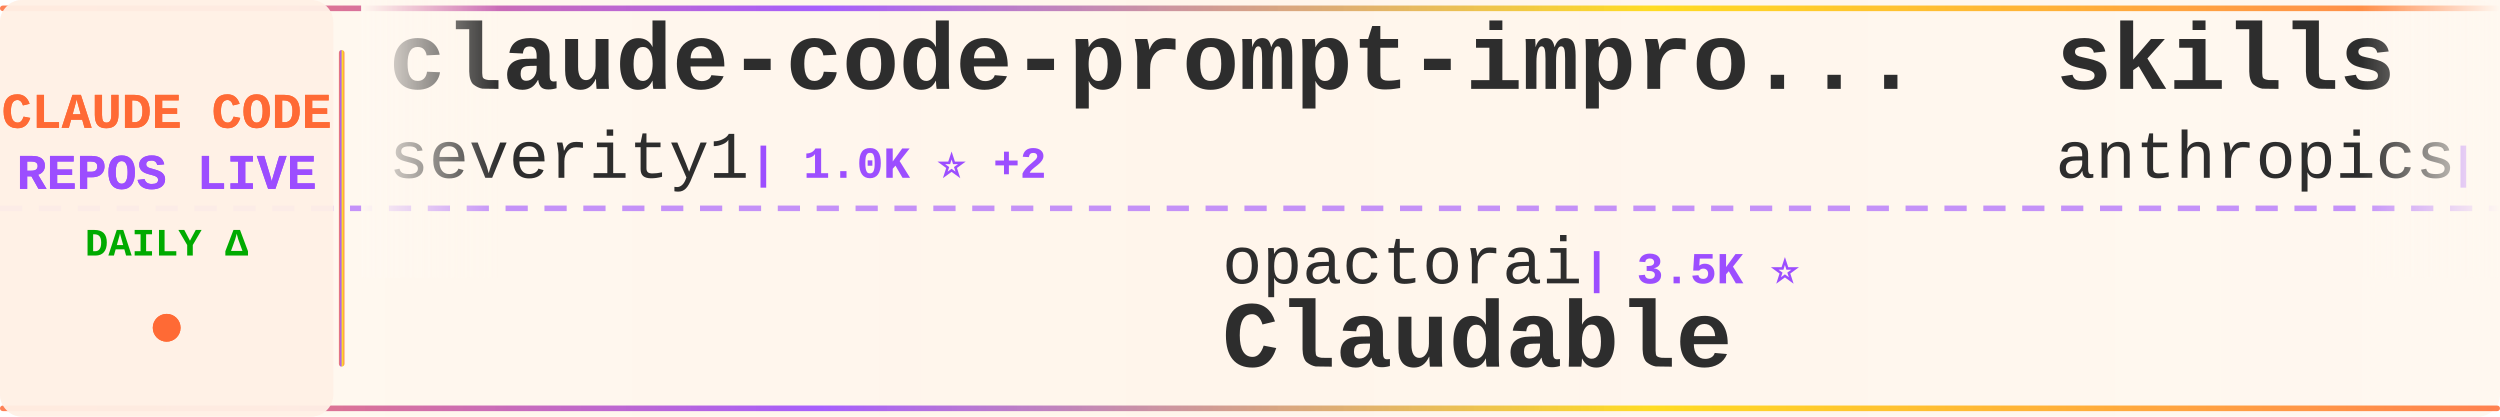
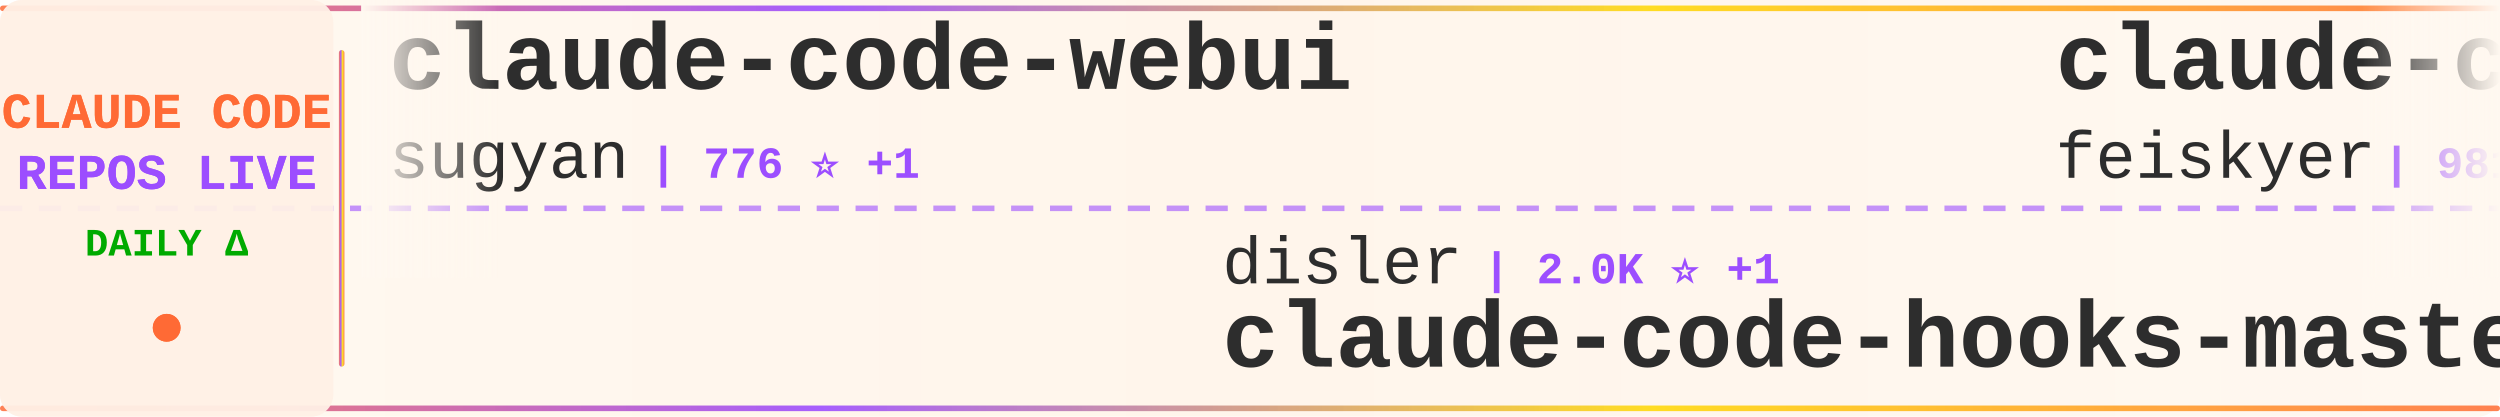
<svg xmlns="http://www.w3.org/2000/svg" width="900" height="150">
  <defs>
    <linearGradient id="tickerBg" x1="0%" y1="0%" x2="100%" y2="0%">
      <stop offset="0%" style="stop-color:#fff8f0;stop-opacity:0.98" />
      <stop offset="50%" style="stop-color:#fff5eb;stop-opacity:1" />
      <stop offset="100%" style="stop-color:#fff8f0;stop-opacity:0.98" />
    </linearGradient>
    <linearGradient id="borderGrad" x1="0%" y1="0%" x2="100%" y2="0%">
      <stop offset="0%" style="stop-color:#FF6B35;stop-opacity:0.85">
        <animate attributeName="stop-opacity" values="0.85;1;0.85" dur="2s" repeatCount="indefinite" />
      </stop>
      <stop offset="33%" style="stop-color:#9C4EFF;stop-opacity:0.9">
        <animate attributeName="stop-opacity" values="0.9;1;0.9" dur="2.2s" repeatCount="indefinite" />
      </stop>
      <stop offset="66%" style="stop-color:#FFD700;stop-opacity:0.85">
        <animate attributeName="stop-opacity" values="0.85;1;0.85" dur="1.8s" repeatCount="indefinite" />
      </stop>
      <stop offset="100%" style="stop-color:#FF6B35;stop-opacity:0.85">
        <animate attributeName="stop-opacity" values="0.85;1;0.85" dur="2s" repeatCount="indefinite" />
      </stop>
    </linearGradient>
    <filter id="textGlow">
      <feGaussianBlur stdDeviation="0.15" result="coloredBlur" />
      <feMerge>
        <feMergeNode in="coloredBlur" />
        <feMergeNode in="SourceGraphic" />
      </feMerge>
    </filter>
    <filter id="metricGlow">
      <feGaussianBlur stdDeviation="0.2" result="coloredBlur" />
      <feMerge>
        <feMergeNode in="coloredBlur" />
        <feMergeNode in="SourceGraphic" />
      </feMerge>
    </filter>
    <linearGradient id="leftFade" x1="0%" y1="0%" x2="100%" y2="0%">
      <stop offset="0%" style="stop-color:#fff8f0;stop-opacity:1" />
      <stop offset="100%" style="stop-color:#fff8f0;stop-opacity:0" />
    </linearGradient>
    <linearGradient id="rightFade" x1="0%" y1="0%" x2="100%" y2="0%">
      <stop offset="0%" style="stop-color:#fff8f0;stop-opacity:0" />
      <stop offset="100%" style="stop-color:#fff8f0;stop-opacity:1" />
    </linearGradient>
  </defs>
  <rect width="900" height="150" fill="url(#tickerBg)" rx="8" />
  <rect x="0" y="2" width="900" height="2" fill="url(#borderGrad)" rx="1" />
  <rect x="0" y="146" width="900" height="2" fill="url(#borderGrad)" rx="1" />
  <line x1="0" y1="75" x2="900" y2="75" stroke="#9C4EFF" stroke-width="2" stroke-dasharray="8 6" opacity="0.6" />
  <rect x="0" y="0" width="120" height="150" fill="#fff0e6" opacity="0.95" rx="8" />
  <text x="60" y="46" font-family="'Courier New', monospace" font-size="18" font-weight="bold" fill="#FF6B35" text-anchor="middle" filter="url(#textGlow)">
    CLAUDE CODE
  </text>
  <text x="60" y="68" font-family="'Courier New', monospace" font-size="18" font-weight="bold" fill="#9C4EFF" text-anchor="middle" filter="url(#textGlow)">
    REPOS LIVE
  </text>
  <text x="60" y="92" font-family="'Courier New', monospace" font-size="14" font-weight="bold" fill="#00aa00" text-anchor="middle">
    DAILY Δ
  </text>
  <circle cx="60" cy="118" r="5" fill="#FF6B35" filter="url(#metricGlow)">
    <animate attributeName="r" values="4;6;4" dur="1.5s" repeatCount="indefinite" />
    <animate attributeName="opacity" values="0.6;1;0.6" dur="1.5s" repeatCount="indefinite" />
  </circle>
  <rect x="122" y="18" width="2" height="114" fill="url(#borderGrad)" rx="1" />
  <clipPath id="tickerClip">
    <rect x="130" y="0" width="770" height="150" />
  </clipPath>
  <g clip-path="url(#tickerClip)">
    <g id="tickerItems">
      <animateTransform attributeName="transform" attributeType="XML" type="translate" from="0 0" to="-3000 0" dur="54s" repeatCount="indefinite" />
      <g transform="translate(0, 0)">
-         <text x="140" y="32" font-family="'Courier New', monospace" font-size="34" font-weight="bold" fill="#2d2d2d">claude-code-prompt-impro...</text>
-         <text x="140" y="64" font-family="'Courier New', monospace" font-size="24" font-weight="normal" fill="#2d2d2d" opacity="1.0">severity1</text>
-         <text x="270" y="64" font-family="'Courier New', monospace" font-size="16" font-weight="bold" fill="#9C4EFF"> | 1.0K ⭐ +2</text>
+         <text x="140" y="32" font-family="'Courier New', monospace" font-size="34" font-weight="bold" fill="#2d2d2d">claude-code-webui</text>
+         <text x="140" y="64" font-family="'Courier New', monospace" font-size="24" font-weight="normal" fill="#2d2d2d" opacity="1.0">sugyan</text>
+         <text x="234" y="64" font-family="'Courier New', monospace" font-size="16" font-weight="bold" fill="#9C4EFF"> | 776 ⭐ +1</text>
      </g>
      <g transform="translate(300, 0)">
-         <text x="140" y="102" font-family="'Courier New', monospace" font-size="24" font-weight="normal" fill="#2d2d2d" opacity="1.0">opactorai</text>
-         <text x="270" y="102" font-family="'Courier New', monospace" font-size="16" font-weight="bold" fill="#9C4EFF"> | 3.5K ⭐</text>
-         <text x="140" y="132" font-family="'Courier New', monospace" font-size="34" font-weight="bold" fill="#2d2d2d">Claudable</text>
+         <text x="140" y="102" font-family="'Courier New', monospace" font-size="24" font-weight="normal" fill="#2d2d2d" opacity="1.0">disler</text>
+         <text x="234" y="102" font-family="'Courier New', monospace" font-size="16" font-weight="bold" fill="#9C4EFF"> | 2.0K ⭐ +1</text>
+         <text x="140" y="132" font-family="'Courier New', monospace" font-size="34" font-weight="bold" fill="#2d2d2d">claude-code-hooks-master...</text>
      </g>
      <g transform="translate(600, 0)">
-         <text x="140" y="32" font-family="'Courier New', monospace" font-size="34" font-weight="bold" fill="#2d2d2d">skills</text>
-         <text x="140" y="64" font-family="'Courier New', monospace" font-size="24" font-weight="normal" fill="#2d2d2d" opacity="1.0">anthropics</text>
-         <text x="282" y="64" font-family="'Courier New', monospace" font-size="16" font-weight="bold" fill="#9C4EFF"> | 29.8K ⭐ +258</text>
+         <text x="140" y="32" font-family="'Courier New', monospace" font-size="34" font-weight="bold" fill="#2d2d2d">claude-code-settings</text>
+         <text x="140" y="64" font-family="'Courier New', monospace" font-size="24" font-weight="normal" fill="#2d2d2d" opacity="1.0">feiskyer</text>
+         <text x="258" y="64" font-family="'Courier New', monospace" font-size="16" font-weight="bold" fill="#9C4EFF"> | 981 ⭐</text>
      </g>
      <g transform="translate(900, 0)">
-         <text x="140" y="102" font-family="'Courier New', monospace" font-size="24" font-weight="normal" fill="#2d2d2d" opacity="1.0">seifghazi</text>
-         <text x="270" y="102" font-family="'Courier New', monospace" font-size="16" font-weight="bold" fill="#9C4EFF"> | 323 ⭐</text>
-         <text x="140" y="132" font-family="'Courier New', monospace" font-size="34" font-weight="bold" fill="#2d2d2d">claude-code-proxy</text>
+         <text x="140" y="102" font-family="'Courier New', monospace" font-size="24" font-weight="normal" fill="#2d2d2d" opacity="1.0">JessyTsui</text>
+         <text x="270" y="102" font-family="'Courier New', monospace" font-size="16" font-weight="bold" fill="#9C4EFF"> | 912 ⭐</text>
+         <text x="140" y="132" font-family="'Courier New', monospace" font-size="34" font-weight="bold" fill="#2d2d2d">Claude-Code-Remote</text>
      </g>
      <g transform="translate(1200, 0)">
-         <text x="140" y="32" font-family="'Courier New', monospace" font-size="34" font-weight="bold" fill="#2d2d2d">claude-code-system-promp...</text>
-         <text x="140" y="64" font-family="'Courier New', monospace" font-size="24" font-weight="normal" fill="#2d2d2d" opacity="1.0">Piebald-AI</text>
-         <text x="282" y="64" font-family="'Courier New', monospace" font-size="16" font-weight="bold" fill="#9C4EFF"> | 2.2K ⭐ +15</text>
+         <text x="140" y="32" font-family="'Courier New', monospace" font-size="34" font-weight="bold" fill="#2d2d2d">spec-kit</text>
+         <text x="140" y="64" font-family="'Courier New', monospace" font-size="24" font-weight="normal" fill="#2d2d2d" opacity="1.0">github</text>
+         <text x="234" y="64" font-family="'Courier New', monospace" font-size="16" font-weight="bold" fill="#9C4EFF"> | 58.7K ⭐ +58</text>
      </g>
      <g transform="translate(1500, 0)">
-         <text x="140" y="102" font-family="'Courier New', monospace" font-size="24" font-weight="normal" fill="#2d2d2d" opacity="1.0">greggh</text>
-         <text x="234" y="102" font-family="'Courier New', monospace" font-size="16" font-weight="bold" fill="#9C4EFF"> | 1.7K ⭐ +1</text>
-         <text x="140" y="132" font-family="'Courier New', monospace" font-size="34" font-weight="bold" fill="#2d2d2d">claude-code.nvim</text>
+         <text x="140" y="102" font-family="'Courier New', monospace" font-size="24" font-weight="normal" fill="#2d2d2d" opacity="1.0">andrepimenta</text>
+         <text x="306" y="102" font-family="'Courier New', monospace" font-size="16" font-weight="bold" fill="#9C4EFF"> | 947 ⭐ +2</text>
+         <text x="140" y="132" font-family="'Courier New', monospace" font-size="34" font-weight="bold" fill="#2d2d2d">claude-code-chat</text>
      </g>
      <g transform="translate(1800, 0)">
-         <text x="140" y="32" font-family="'Courier New', monospace" font-size="34" font-weight="bold" fill="#2d2d2d">awesome-claude-skills</text>
-         <text x="140" y="64" font-family="'Courier New', monospace" font-size="24" font-weight="normal" fill="#2d2d2d" opacity="1.0">ComposioHQ</text>
-         <text x="282" y="64" font-family="'Courier New', monospace" font-size="16" font-weight="bold" fill="#9C4EFF"> | 12.8K ⭐ +76</text>
+         <text x="140" y="32" font-family="'Courier New', monospace" font-size="34" font-weight="bold" fill="#2d2d2d">vibe-coding</text>
+         <text x="140" y="64" font-family="'Courier New', monospace" font-size="24" font-weight="normal" fill="#2d2d2d" opacity="1.0">EnzeD</text>
+         <text x="222" y="64" font-family="'Courier New', monospace" font-size="16" font-weight="bold" fill="#9C4EFF"> | 3.4K ⭐ +7</text>
      </g>
      <g transform="translate(2100, 0)">
-         <text x="140" y="102" font-family="'Courier New', monospace" font-size="24" font-weight="normal" fill="#2d2d2d" opacity="1.0">nishimoto265</text>
-         <text x="306" y="102" font-family="'Courier New', monospace" font-size="16" font-weight="bold" fill="#9C4EFF"> | 466 ⭐</text>
-         <text x="140" y="132" font-family="'Courier New', monospace" font-size="34" font-weight="bold" fill="#2d2d2d">Claude-Code-Communicatio...</text>
+         <text x="140" y="102" font-family="'Courier New', monospace" font-size="24" font-weight="normal" fill="#2d2d2d" opacity="1.0">alirezarezvani</text>
+         <text x="330" y="102" font-family="'Courier New', monospace" font-size="16" font-weight="bold" fill="#9C4EFF"> | 399 ⭐ +7</text>
+         <text x="140" y="132" font-family="'Courier New', monospace" font-size="34" font-weight="bold" fill="#2d2d2d">claude-code-tresor</text>
      </g>
      <g transform="translate(2400, 0)">
-         <text x="140" y="32" font-family="'Courier New', monospace" font-size="34" font-weight="bold" fill="#2d2d2d">copilot-api</text>
-         <text x="140" y="64" font-family="'Courier New', monospace" font-size="24" font-weight="normal" fill="#2d2d2d" opacity="1.0">ericc-ch</text>
-         <text x="258" y="64" font-family="'Courier New', monospace" font-size="16" font-weight="bold" fill="#9C4EFF"> | 1.9K ⭐ +2</text>
+         <text x="140" y="32" font-family="'Courier New', monospace" font-size="34" font-weight="bold" fill="#2d2d2d">vibe-kanban</text>
+         <text x="140" y="64" font-family="'Courier New', monospace" font-size="24" font-weight="normal" fill="#2d2d2d" opacity="1.0">BloopAI</text>
+         <text x="246" y="64" font-family="'Courier New', monospace" font-size="16" font-weight="bold" fill="#9C4EFF"> | 8.8K ⭐ +411</text>
      </g>
      <g transform="translate(2700, 0)">
-         <text x="140" y="102" font-family="'Courier New', monospace" font-size="24" font-weight="normal" fill="#2d2d2d" opacity="1.0">anthropics</text>
-         <text x="282" y="102" font-family="'Courier New', monospace" font-size="16" font-weight="bold" fill="#9C4EFF"> | 49.8K ⭐ +96</text>
-         <text x="140" y="132" font-family="'Courier New', monospace" font-size="34" font-weight="bold" fill="#2d2d2d">claude-code</text>
+         <text x="140" y="102" font-family="'Courier New', monospace" font-size="24" font-weight="normal" fill="#2d2d2d" opacity="1.0">UfoMiao</text>
+         <text x="246" y="102" font-family="'Courier New', monospace" font-size="16" font-weight="bold" fill="#9C4EFF"> | 5.0K ⭐ +4</text>
+         <text x="140" y="132" font-family="'Courier New', monospace" font-size="34" font-weight="bold" fill="#2d2d2d">zcf</text>
      </g>
      <g transform="translate(3000, 0)">
-         <text x="140" y="32" font-family="'Courier New', monospace" font-size="34" font-weight="bold" fill="#2d2d2d">claude-code-prompt-impro...</text>
-         <text x="140" y="64" font-family="'Courier New', monospace" font-size="24" font-weight="normal" fill="#2d2d2d" opacity="1.0">severity1</text>
-         <text x="270" y="64" font-family="'Courier New', monospace" font-size="16" font-weight="bold" fill="#9C4EFF"> | 1.0K ⭐ +2</text>
+         <text x="140" y="32" font-family="'Courier New', monospace" font-size="34" font-weight="bold" fill="#2d2d2d">claude-code-webui</text>
+         <text x="140" y="64" font-family="'Courier New', monospace" font-size="24" font-weight="normal" fill="#2d2d2d" opacity="1.0">sugyan</text>
+         <text x="234" y="64" font-family="'Courier New', monospace" font-size="16" font-weight="bold" fill="#9C4EFF"> | 776 ⭐ +1</text>
      </g>
      <g transform="translate(3300, 0)">
-         <text x="140" y="102" font-family="'Courier New', monospace" font-size="24" font-weight="normal" fill="#2d2d2d" opacity="1.0">opactorai</text>
-         <text x="270" y="102" font-family="'Courier New', monospace" font-size="16" font-weight="bold" fill="#9C4EFF"> | 3.5K ⭐</text>
-         <text x="140" y="132" font-family="'Courier New', monospace" font-size="34" font-weight="bold" fill="#2d2d2d">Claudable</text>
+         <text x="140" y="102" font-family="'Courier New', monospace" font-size="24" font-weight="normal" fill="#2d2d2d" opacity="1.0">disler</text>
+         <text x="234" y="102" font-family="'Courier New', monospace" font-size="16" font-weight="bold" fill="#9C4EFF"> | 2.0K ⭐ +1</text>
+         <text x="140" y="132" font-family="'Courier New', monospace" font-size="34" font-weight="bold" fill="#2d2d2d">claude-code-hooks-master...</text>
      </g>
      <g transform="translate(3600, 0)">
-         <text x="140" y="32" font-family="'Courier New', monospace" font-size="34" font-weight="bold" fill="#2d2d2d">skills</text>
-         <text x="140" y="64" font-family="'Courier New', monospace" font-size="24" font-weight="normal" fill="#2d2d2d" opacity="1.0">anthropics</text>
-         <text x="282" y="64" font-family="'Courier New', monospace" font-size="16" font-weight="bold" fill="#9C4EFF"> | 29.8K ⭐ +258</text>
+         <text x="140" y="32" font-family="'Courier New', monospace" font-size="34" font-weight="bold" fill="#2d2d2d">claude-code-settings</text>
+         <text x="140" y="64" font-family="'Courier New', monospace" font-size="24" font-weight="normal" fill="#2d2d2d" opacity="1.0">feiskyer</text>
+         <text x="258" y="64" font-family="'Courier New', monospace" font-size="16" font-weight="bold" fill="#9C4EFF"> | 981 ⭐</text>
      </g>
      <g transform="translate(3900, 0)">
-         <text x="140" y="102" font-family="'Courier New', monospace" font-size="24" font-weight="normal" fill="#2d2d2d" opacity="1.0">seifghazi</text>
-         <text x="270" y="102" font-family="'Courier New', monospace" font-size="16" font-weight="bold" fill="#9C4EFF"> | 323 ⭐</text>
-         <text x="140" y="132" font-family="'Courier New', monospace" font-size="34" font-weight="bold" fill="#2d2d2d">claude-code-proxy</text>
+         <text x="140" y="102" font-family="'Courier New', monospace" font-size="24" font-weight="normal" fill="#2d2d2d" opacity="1.0">JessyTsui</text>
+         <text x="270" y="102" font-family="'Courier New', monospace" font-size="16" font-weight="bold" fill="#9C4EFF"> | 912 ⭐</text>
+         <text x="140" y="132" font-family="'Courier New', monospace" font-size="34" font-weight="bold" fill="#2d2d2d">Claude-Code-Remote</text>
      </g>
    </g>
  </g>
  <rect x="130" y="0" width="50" height="100" fill="url(#leftFade)" />
  <rect x="850" y="0" width="50" height="100" fill="url(#rightFade)" />
</svg>
